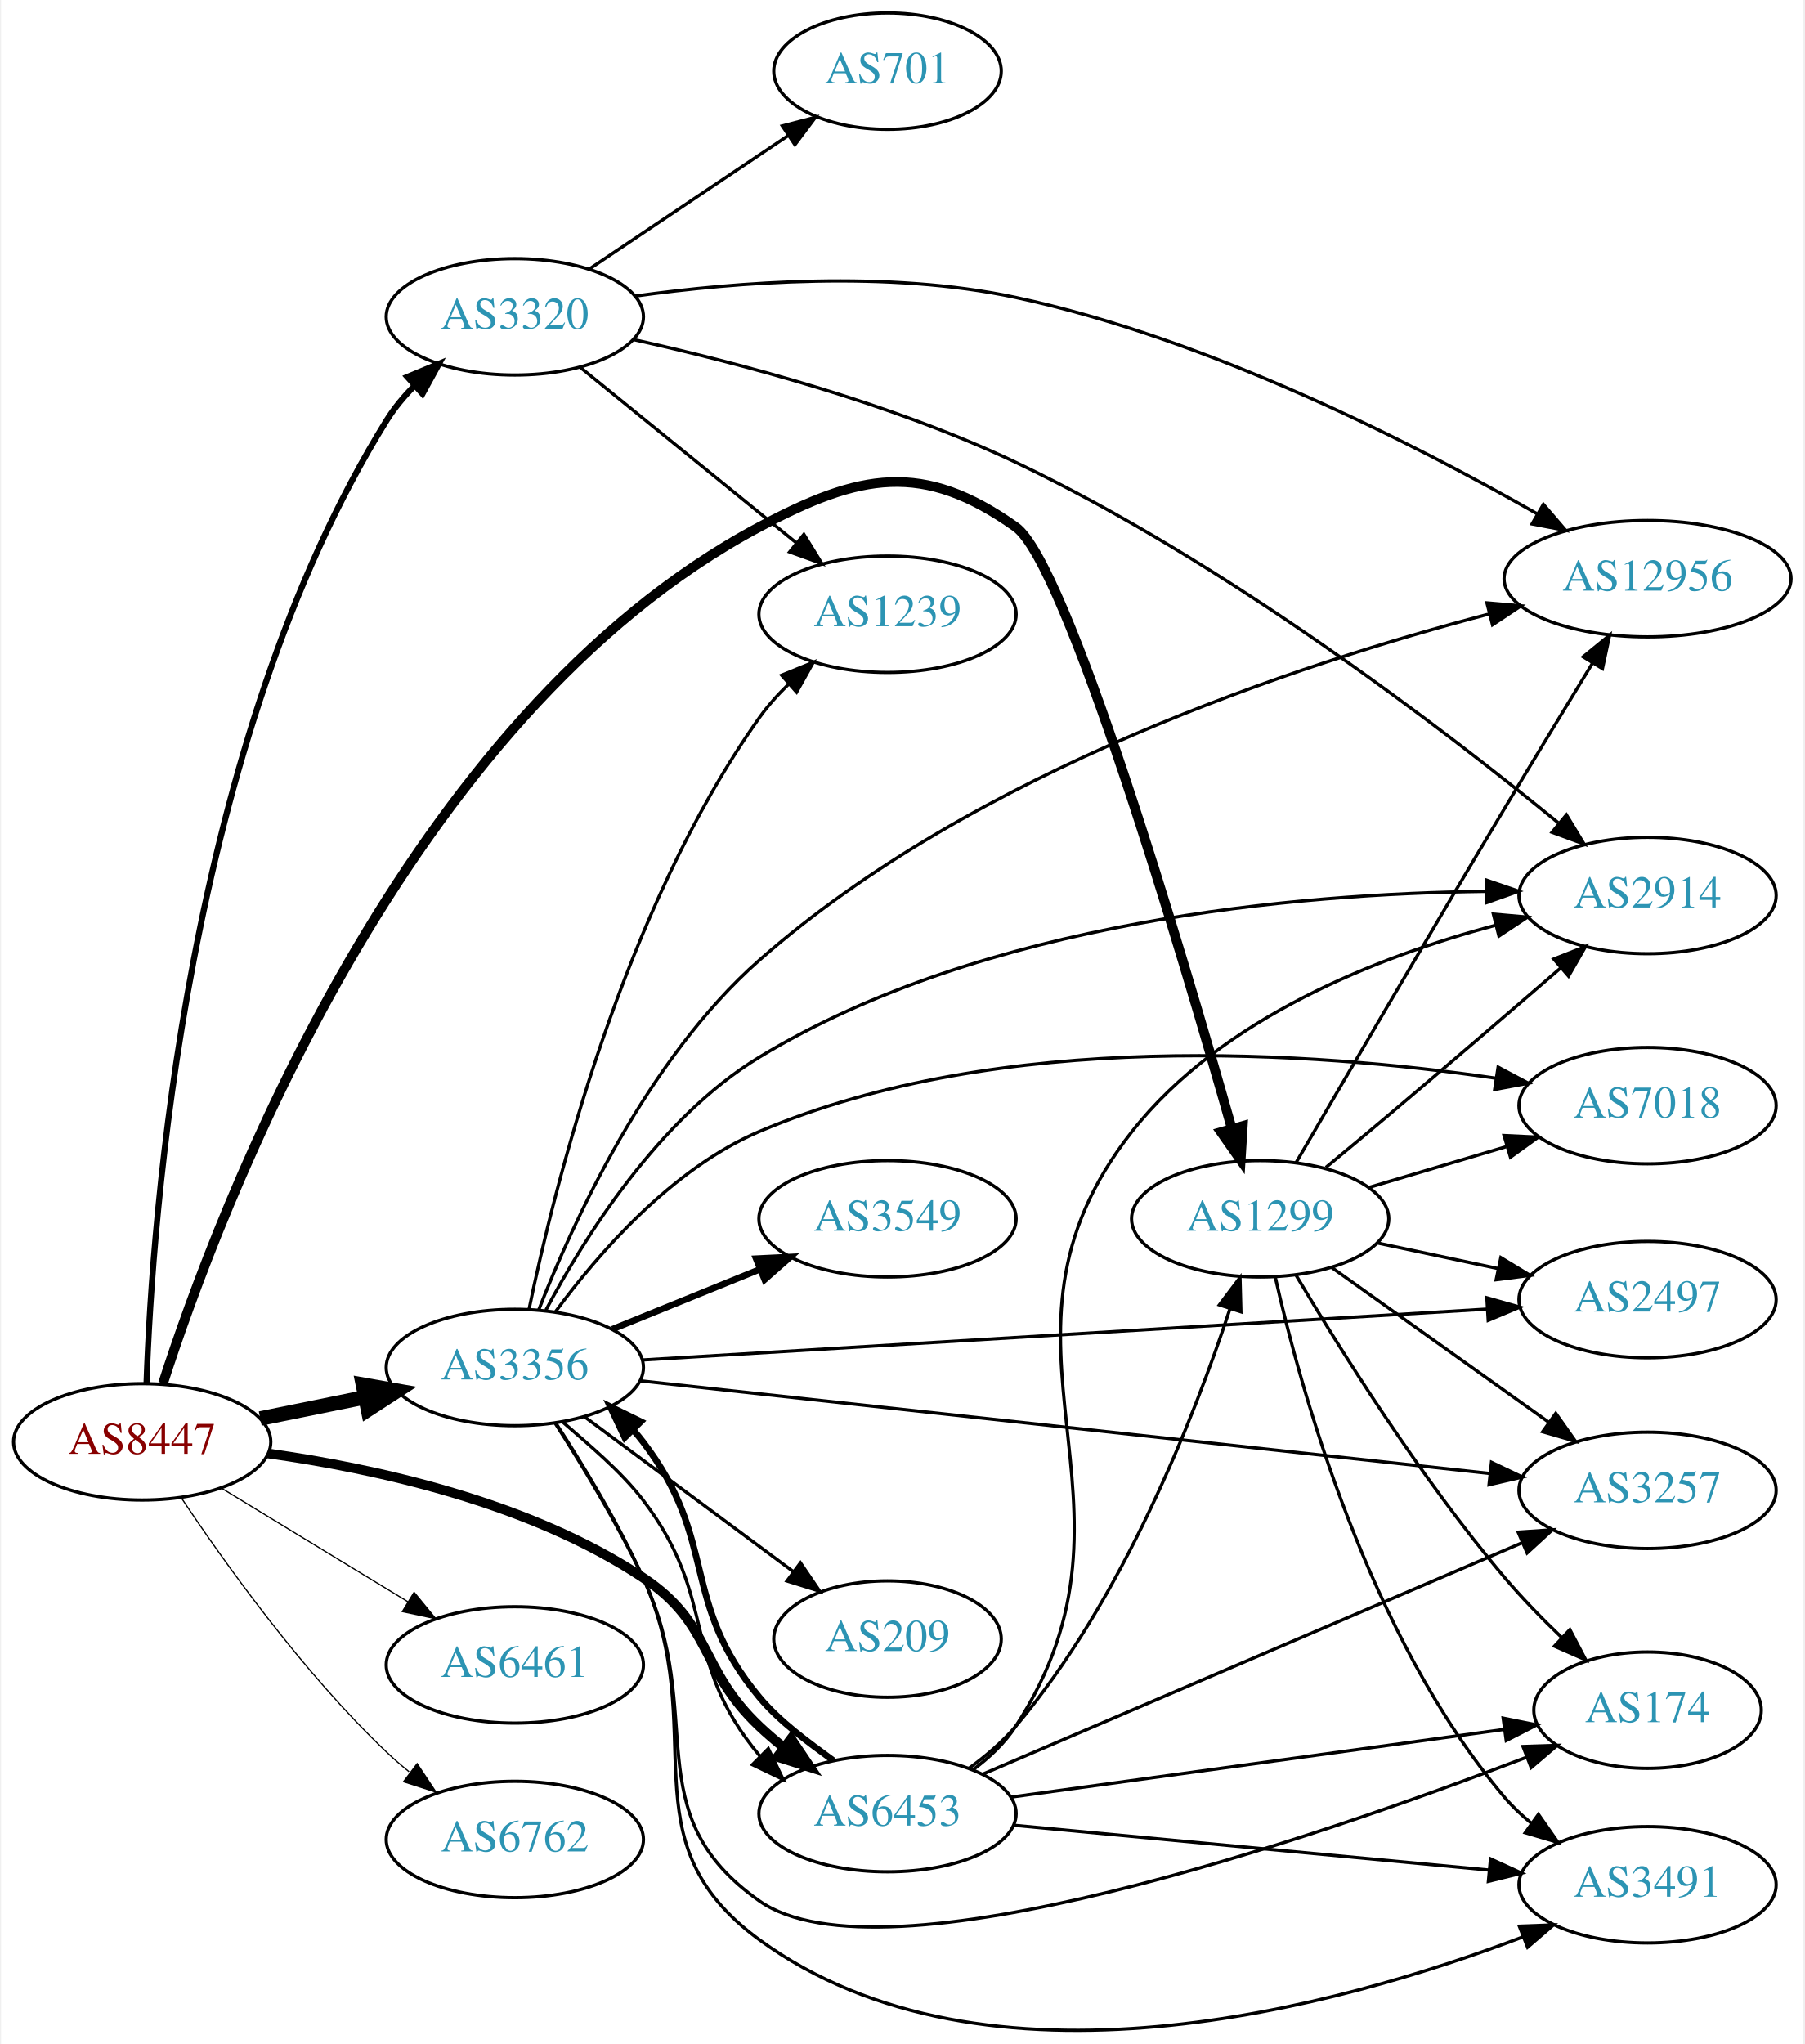
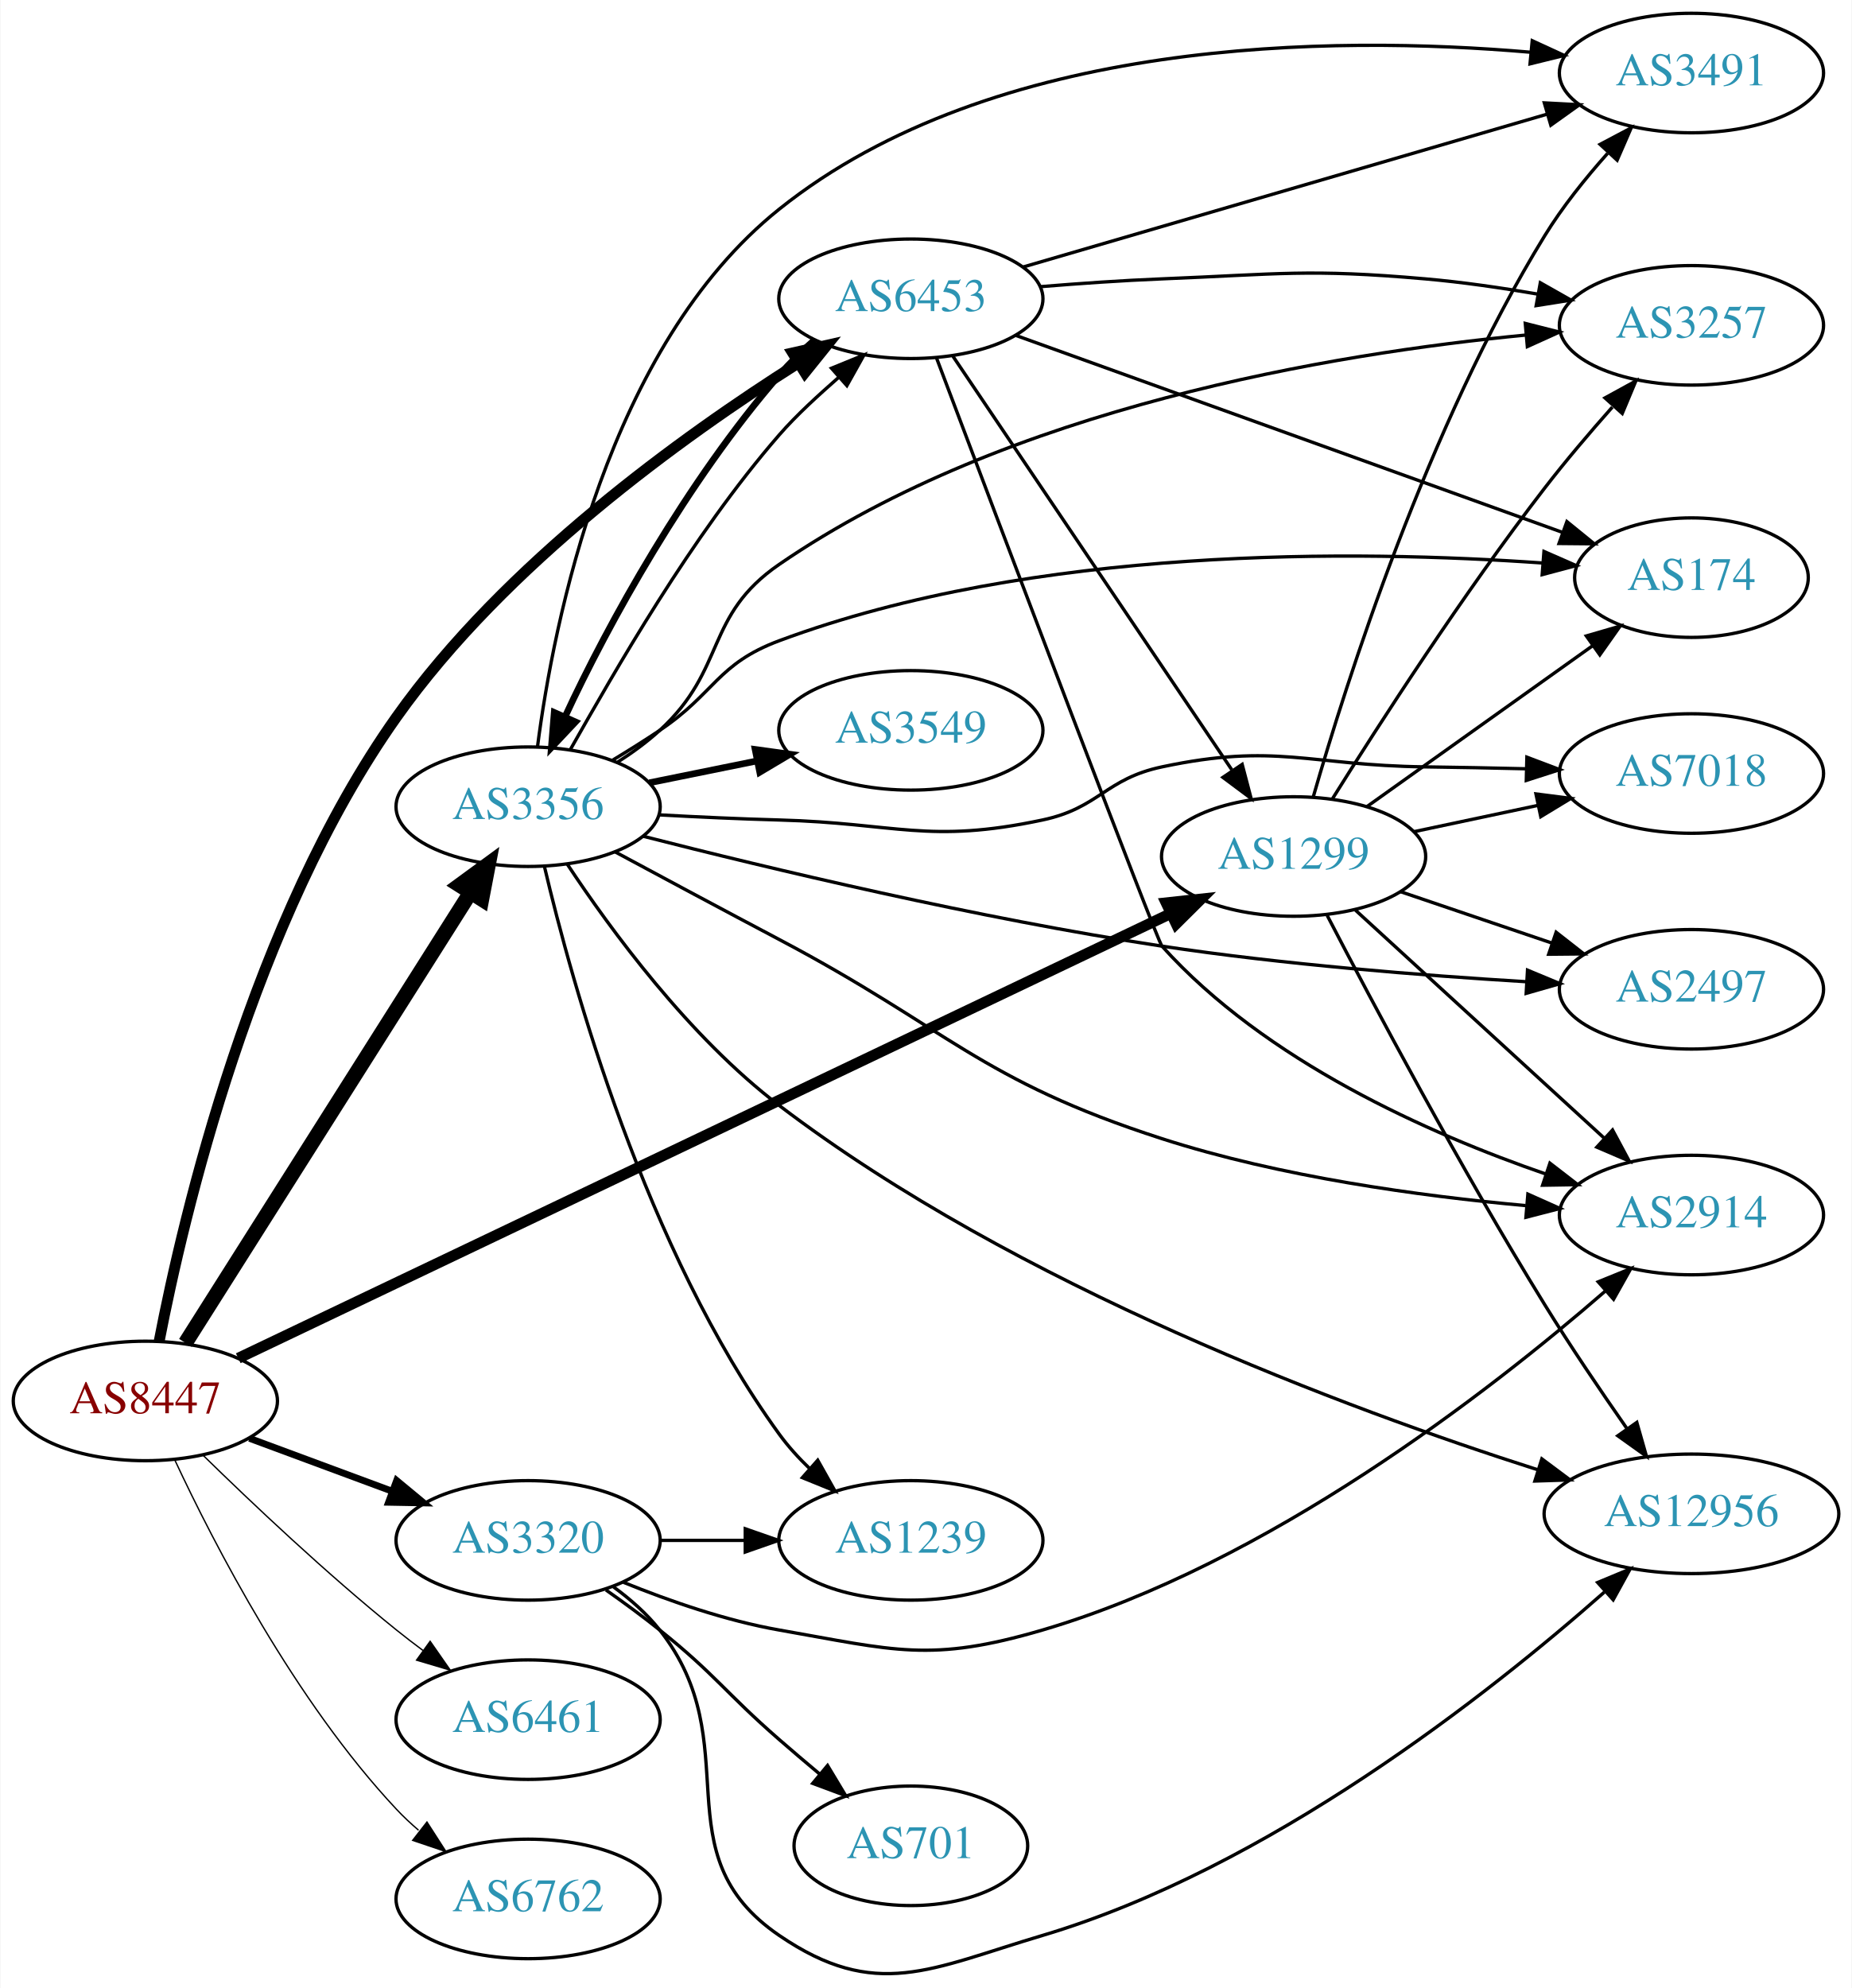
- <svg xmlns="http://www.w3.org/2000/svg" xmlns:xlink="http://www.w3.org/1999/xlink" width="558pt" height="632pt" viewBox="0.00 0.00 557.56 632.26">
-   <g id="graph0" class="graph" transform="scale(1 1) rotate(0) translate(4 628.258)">
-     <polygon fill="white" stroke="none" points="-4,4 -4,-628.258 553.564,-628.258 553.564,4 -4,4" />
+ <svg xmlns="http://www.w3.org/2000/svg" xmlns:xlink="http://www.w3.org/1999/xlink" width="558pt" height="599pt" viewBox="0.00 0.00 557.56 598.83">
+   <g id="graph0" class="graph" transform="scale(1 1) rotate(0) translate(4 594.833)">
+     <polygon fill="white" stroke="none" points="-4,4 -4,-594.833 553.564,-594.833 553.564,4 -4,4" />
    <g id="node1" class="node">
      <g id="a_node1">
        <a xlink:href="/asn/8447" xlink:title="AS8447 ~ A1 Telekom Austria AG [AT]">
-           <ellipse fill="#ffffff" stroke="black" cx="39.647" cy="-182.258" rx="39.794" ry="18" />
-           <text text-anchor="middle" x="39.647" y="-178.558" font-family="Times,serif" font-size="14.00" fill="#880000">AS8447</text>
+           <ellipse fill="#ffffff" stroke="black" cx="39.647" cy="-172.833" rx="39.794" ry="18" />
+           <text text-anchor="middle" x="39.647" y="-169.133" font-family="Times,serif" font-size="14.00" fill="#880000">AS8447</text>
        </a>
      </g>
    </g>
    <g id="node2" class="node">
      <g id="a_node2">
        <a xlink:href="/asn/1299" xlink:title="AS1299 ~ Telia Carrier [EU]">
-           <ellipse fill="#ffffff" stroke="black" cx="385.525" cy="-251.258" rx="39.794" ry="18" />
-           <text text-anchor="middle" x="385.525" y="-247.558" font-family="Times,serif" font-size="14.00" fill="#2c94b3">AS1299</text>
+           <ellipse fill="#ffffff" stroke="black" cx="385.525" cy="-336.833" rx="39.794" ry="18" />
+           <text text-anchor="middle" x="385.525" y="-333.133" font-family="Times,serif" font-size="14.00" fill="#2c94b3">AS1299</text>
        </a>
      </g>
    </g>
    <g id="edge1" class="edge">
-       <path fill="none" stroke="black" stroke-width="3" d="M46.098,-200.346C63.094,-253.084 120.676,-406.655 230.586,-465.258 261.683,-481.838 281.147,-485.665 309.879,-465.258 325.588,-454.1 360.959,-334.733 376.707,-279.279" />
-       <polygon fill="black" stroke="black" stroke-width="3" points="380.147,-279.974 379.496,-269.4 373.41,-278.072 380.147,-279.974" />
+       <path fill="none" stroke="black" stroke-width="3.273" d="M67.63,-185.702C129.025,-214.982 279.189,-286.597 348.449,-319.628" />
+       <polygon fill="black" stroke="black" stroke-width="3.273" points="347.134,-322.878 357.667,-324.024 350.148,-316.56 347.134,-322.878" />
    </g>
    <g id="node3" class="node">
      <g id="a_node3">
        <a xlink:href="/asn/3320" xlink:title="AS3320 ~ DTAG [DE]">
-           <ellipse fill="#ffffff" stroke="black" cx="154.939" cy="-530.258" rx="39.794" ry="18" />
-           <text text-anchor="middle" x="154.939" y="-526.558" font-family="Times,serif" font-size="14.00" fill="#2c94b3">AS3320</text>
+           <ellipse fill="#ffffff" stroke="black" cx="154.939" cy="-130.833" rx="39.794" ry="18" />
+           <text text-anchor="middle" x="154.939" y="-127.133" font-family="Times,serif" font-size="14.00" fill="#2c94b3">AS3320</text>
        </a>
      </g>
    </g>
    <g id="edge2" class="edge">
-       <path fill="none" stroke="black" stroke-width="1.875" d="M41,-200.545C42.773,-251.588 53.301,-398.402 115.293,-498.258 117.684,-502.108 120.699,-505.716 123.986,-509.02" />
-       <polygon fill="black" stroke="black" stroke-width="1.875" points="121.7,-511.67 131.48,-515.744 126.375,-506.46 121.7,-511.67" />
+       <path fill="none" stroke="black" stroke-width="2.045" d="M71.007,-161.578C84.214,-156.681 99.871,-150.877 114.003,-145.638" />
+       <polygon fill="black" stroke="black" stroke-width="2.045" points="115.335,-148.877 123.495,-142.119 112.902,-142.314 115.335,-148.877" />
    </g>
    <g id="node4" class="node">
      <g id="a_node4">
        <a xlink:href="/asn/3356" xlink:title="AS3356 ~ Level 3 Parent, LLC [US]">
-           <ellipse fill="#ffffff" stroke="black" cx="154.939" cy="-205.258" rx="39.794" ry="18" />
-           <text text-anchor="middle" x="154.939" y="-201.558" font-family="Times,serif" font-size="14.00" fill="#2c94b3">AS3356</text>
+           <ellipse fill="#ffffff" stroke="black" cx="154.939" cy="-351.833" rx="39.794" ry="18" />
+           <text text-anchor="middle" x="154.939" y="-348.133" font-family="Times,serif" font-size="14.00" fill="#2c94b3">AS3356</text>
        </a>
      </g>
    </g>
    <g id="edge3" class="edge">
-       <path fill="none" stroke="black" stroke-width="4.5" d="M76.182,-189.472C86.411,-191.549 97.711,-193.843 108.454,-196.024" />
-       <polygon fill="black" stroke="black" stroke-width="4.5" points="107.946,-199.938 118.53,-198.069 109.513,-192.221 107.946,-199.938" />
+       <path fill="none" stroke="black" stroke-width="4.5" d="M51.716,-190.322C71.734,-221.95 114.045,-288.8 137.469,-325.81" />
+       <polygon fill="black" stroke="black" stroke-width="4.5" points="134.317,-328.192 142.992,-334.536 140.971,-323.981 134.317,-328.192" />
    </g>
    <g id="node5" class="node">
      <g id="a_node5">
        <a xlink:href="/asn/6453" xlink:title="AS6453 ~ TATA COMMUNICATIONS (AMERICA) INC [US]">
-           <ellipse fill="#ffffff" stroke="black" cx="270.232" cy="-67.258" rx="39.794" ry="18" />
-           <text text-anchor="middle" x="270.232" y="-63.558" font-family="Times,serif" font-size="14.00" fill="#2c94b3">AS6453</text>
+           <ellipse fill="#ffffff" stroke="black" cx="270.232" cy="-504.833" rx="39.794" ry="18" />
+           <text text-anchor="middle" x="270.232" y="-501.133" font-family="Times,serif" font-size="14.00" fill="#2c94b3">AS6453</text>
        </a>
      </g>
    </g>
    <g id="edge4" class="edge">
-       <path fill="none" stroke="black" stroke-width="3" d="M78.534,-178.68C111.508,-174.069 159.401,-163.641 194.586,-140.258 216.208,-125.889 211.738,-112.11 230.586,-94.258 232.963,-92.006 235.54,-89.799 238.198,-87.678" />
-       <polygon fill="black" stroke="black" stroke-width="3" points="240.389,-90.41 246.29,-81.611 236.19,-84.809 240.389,-90.41" />
+       <path fill="none" stroke="black" stroke-width="3.273" d="M43.812,-190.87C51.124,-228.657 71.98,-317.68 115.293,-378.833 147.91,-424.884 201.604,-463.48 236.181,-485.377" />
+       <polygon fill="black" stroke="black" stroke-width="3.273" points="234.624,-488.531 244.964,-490.841 238.322,-482.587 234.624,-488.531" />
    </g>
    <g id="node6" class="node">
      <g id="a_node6">
        <a xlink:href="/asn/6461" xlink:title="AS6461 ~ Zayo Bandwidth [US]">
-           <ellipse fill="#ffffff" stroke="black" cx="154.939" cy="-113.258" rx="39.794" ry="18" />
-           <text text-anchor="middle" x="154.939" y="-109.558" font-family="Times,serif" font-size="14.00" fill="#2c94b3">AS6461</text>
+           <ellipse fill="#ffffff" stroke="black" cx="154.939" cy="-76.833" rx="39.794" ry="18" />
+           <text text-anchor="middle" x="154.939" y="-73.133" font-family="Times,serif" font-size="14.00" fill="#2c94b3">AS6461</text>
        </a>
      </g>
    </g>
    <g id="edge5" class="edge">
-       <path fill="none" stroke="black" stroke-width="0.375" d="M64.121,-167.961C80.83,-157.784 103.486,-143.986 121.862,-132.794" />
-       <polygon fill="black" stroke="black" stroke-width="0.375" points="123.775,-135.727 130.495,-127.536 120.134,-129.749 123.775,-135.727" />
+       <path fill="none" stroke="black" stroke-width="0.409" d="M56.961,-156.536C71.707,-142.107 94.263,-120.768 115.293,-103.833 117.843,-101.779 120.539,-99.709 123.275,-97.676" />
+       <polygon fill="black" stroke="black" stroke-width="0.409" points="125.428,-100.438 131.488,-91.747 121.331,-94.762 125.428,-100.438" />
    </g>
    <g id="node7" class="node">
      <g id="a_node7">
        <a xlink:href="/asn/6762" xlink:title="AS6762 ~ TELECOM ITALIA SPARKLE S.p.A. [IT]">
-           <ellipse fill="#ffffff" stroke="black" cx="154.939" cy="-59.258" rx="39.794" ry="18" />
-           <text text-anchor="middle" x="154.939" y="-55.558" font-family="Times,serif" font-size="14.00" fill="#2c94b3">AS6762</text>
+           <ellipse fill="#ffffff" stroke="black" cx="154.939" cy="-22.833" rx="39.794" ry="18" />
+           <text text-anchor="middle" x="154.939" y="-19.133" font-family="Times,serif" font-size="14.00" fill="#2c94b3">AS6762</text>
        </a>
      </g>
    </g>
    <g id="edge6" class="edge">
-       <path fill="none" stroke="black" stroke-width="0.375" d="M51.688,-165.047C65.181,-144.8 89.427,-110.834 115.293,-86.258 117.462,-84.196 119.8,-82.173 122.215,-80.219" />
-       <polygon fill="black" stroke="black" stroke-width="0.375" points="124.72,-82.713 130.582,-73.888 120.496,-77.131 124.72,-82.713" />
+       <path fill="none" stroke="black" stroke-width="0.409" d="M48.543,-154.996C60.4,-129.59 84.71,-82.45 115.293,-49.833 117.34,-47.65 119.59,-45.54 121.945,-43.526" />
+       <polygon fill="black" stroke="black" stroke-width="0.409" points="124.47,-45.995 130.203,-37.086 120.165,-40.475 124.47,-45.995" />
    </g>
    <g id="node8" class="node">
      <g id="a_node8">
-         <a xlink:href="/asn/174" xlink:title="AS174 ~ Cogent Communications [US]">
-           <ellipse fill="#ffffff" stroke="black" cx="505.368" cy="-99.258" rx="35.194" ry="18" />
-           <text text-anchor="middle" x="505.368" y="-95.558" font-family="Times,serif" font-size="14.00" fill="#2c94b3">AS174</text>
+         <a xlink:href="/asn/2914" xlink:title="AS2914 ~ NTT America, Inc. [US]">
+           <ellipse fill="#ffffff" stroke="black" cx="505.368" cy="-228.833" rx="39.794" ry="18" />
+           <text text-anchor="middle" x="505.368" y="-225.133" font-family="Times,serif" font-size="14.00" fill="#2c94b3">AS2914</text>
        </a>
      </g>
    </g>
    <g id="edge7" class="edge">
-       <path fill="none" stroke="black" d="M396.566,-233.887C409.976,-211.307 435.086,-171.118 461.172,-140.258 466.522,-133.928 472.757,-127.543 478.797,-121.757" />
-       <polygon fill="black" stroke="black" points="481.335,-124.177 486.264,-114.798 476.562,-119.056 481.335,-124.177" />
+       <path fill="none" stroke="black" d="M404.168,-320.664C424.04,-302.451 456.503,-272.7 479.072,-252.016" />
+       <polygon fill="black" stroke="black" points="481.598,-254.449 486.605,-245.112 476.868,-249.288 481.598,-254.449" />
    </g>
    <g id="node9" class="node">
      <g id="a_node9">
-         <a xlink:href="/asn/7018" xlink:title="AS7018 ~ AT&amp;T Services, Inc. [US]">
-           <ellipse fill="#ffffff" stroke="black" cx="505.368" cy="-286.258" rx="39.794" ry="18" />
-           <text text-anchor="middle" x="505.368" y="-282.558" font-family="Times,serif" font-size="14.00" fill="#2c94b3">AS7018</text>
+         <a xlink:href="/asn/174" xlink:title="AS174 ~ Cogent Communications [US]">
+           <ellipse fill="#ffffff" stroke="black" cx="505.368" cy="-420.833" rx="35.194" ry="18" />
+           <text text-anchor="middle" x="505.368" y="-417.133" font-family="Times,serif" font-size="14.00" fill="#2c94b3">AS174</text>
        </a>
      </g>
    </g>
    <g id="edge8" class="edge">
-       <path fill="none" stroke="black" d="M419.038,-260.914C432.195,-264.822 447.567,-269.388 461.611,-273.559" />
-       <polygon fill="black" stroke="black" points="460.969,-277.019 471.552,-276.511 462.962,-270.309 460.969,-277.019" />
+       <path fill="none" stroke="black" d="M407.593,-351.85C426.562,-365.371 454.607,-385.363 475.63,-400.348" />
+       <polygon fill="black" stroke="black" points="473.703,-403.272 483.877,-406.227 477.766,-397.572 473.703,-403.272" />
    </g>
    <g id="node10" class="node">
      <g id="a_node10">
-         <a xlink:href="/asn/3257" xlink:title="AS3257 ~ GTT [DE]">
-           <ellipse fill="#ffffff" stroke="black" cx="505.368" cy="-167.258" rx="39.794" ry="18" />
-           <text text-anchor="middle" x="505.368" y="-163.558" font-family="Times,serif" font-size="14.00" fill="#2c94b3">AS3257</text>
+         <a xlink:href="/asn/7018" xlink:title="AS7018 ~ AT&amp;T Services, Inc. [US]">
+           <ellipse fill="#ffffff" stroke="black" cx="505.368" cy="-361.833" rx="39.794" ry="18" />
+           <text text-anchor="middle" x="505.368" y="-358.133" font-family="Times,serif" font-size="14.00" fill="#2c94b3">AS7018</text>
        </a>
      </g>
    </g>
    <g id="edge9" class="edge">
-       <path fill="none" stroke="black" d="M407.593,-236.24C426.329,-222.885 453.92,-203.218 474.853,-188.297" />
-       <polygon fill="black" stroke="black" points="476.974,-191.083 483.085,-182.428 472.911,-185.383 476.974,-191.083" />
+       <path fill="none" stroke="black" d="M421.882,-344.334C433.534,-346.806 446.659,-349.59 458.954,-352.198" />
+       <polygon fill="black" stroke="black" points="458.528,-355.686 469.036,-354.337 459.98,-348.838 458.528,-355.686" />
    </g>
    <g id="node11" class="node">
      <g id="a_node11">
-         <a xlink:href="/asn/2497" xlink:title="AS2497 ~ Internet Initiative Japan Inc. [JP]">
-           <ellipse fill="#ffffff" stroke="black" cx="505.368" cy="-226.258" rx="39.794" ry="18" />
-           <text text-anchor="middle" x="505.368" y="-222.558" font-family="Times,serif" font-size="14.00" fill="#2c94b3">AS2497</text>
+         <a xlink:href="/asn/3257" xlink:title="AS3257 ~ GTT [DE]">
+           <ellipse fill="#ffffff" stroke="black" cx="505.368" cy="-496.833" rx="39.794" ry="18" />
+           <text text-anchor="middle" x="505.368" y="-493.133" font-family="Times,serif" font-size="14.00" fill="#2c94b3">AS3257</text>
        </a>
      </g>
    </g>
    <g id="edge10" class="edge">
-       <path fill="none" stroke="black" d="M421.882,-243.757C433.534,-241.285 446.659,-238.501 458.954,-235.892" />
-       <polygon fill="black" stroke="black" points="459.98,-239.252 469.036,-233.753 458.528,-232.405 459.98,-239.252" />
+       <path fill="none" stroke="black" d="M397.237,-354.241C411.166,-376.517 436.626,-416.027 461.172,-447.833 467.481,-456.008 474.768,-464.568 481.538,-472.203" />
+       <polygon fill="black" stroke="black" points="479.32,-474.971 488.61,-480.064 484.524,-470.289 479.32,-474.971" />
    </g>
    <g id="node12" class="node">
      <g id="a_node12">
-         <a xlink:href="/asn/2914" xlink:title="AS2914 ~ NTT America, Inc. [US]">
-           <ellipse fill="#ffffff" stroke="black" cx="505.368" cy="-351.258" rx="39.794" ry="18" />
-           <text text-anchor="middle" x="505.368" y="-347.558" font-family="Times,serif" font-size="14.00" fill="#2c94b3">AS2914</text>
+         <a xlink:href="/asn/2497" xlink:title="AS2497 ~ Internet Initiative Japan Inc. [JP]">
+           <ellipse fill="#ffffff" stroke="black" cx="505.368" cy="-296.833" rx="39.794" ry="18" />
+           <text text-anchor="middle" x="505.368" y="-293.133" font-family="Times,serif" font-size="14.00" fill="#2c94b3">AS2497</text>
        </a>
      </g>
    </g>
    <g id="edge11" class="edge">
-       <path fill="none" stroke="black" d="M405.846,-267.142C412.039,-272.263 418.912,-277.979 425.172,-283.258 443.105,-298.379 463.149,-315.593 478.586,-328.918" />
-       <polygon fill="black" stroke="black" points="476.348,-331.61 486.203,-335.5 480.925,-326.313 476.348,-331.61" />
+       <path fill="none" stroke="black" d="M417.796,-326.219C431.779,-321.472 448.45,-315.813 463.412,-310.735" />
+       <polygon fill="black" stroke="black" points="464.607,-314.025 472.952,-307.497 462.357,-307.397 464.607,-314.025" />
    </g>
    <g id="node13" class="node">
      <g id="a_node13">
        <a xlink:href="/asn/12956" xlink:title="AS12956 ~ TELXIUS [ES]">
-           <ellipse fill="#ffffff" stroke="black" cx="505.368" cy="-449.258" rx="44.393" ry="18" />
-           <text text-anchor="middle" x="505.368" y="-445.558" font-family="Times,serif" font-size="14.00" fill="#2c94b3">AS12956</text>
+           <ellipse fill="#ffffff" stroke="black" cx="505.368" cy="-138.833" rx="44.393" ry="18" />
+           <text text-anchor="middle" x="505.368" y="-135.133" font-family="Times,serif" font-size="14.00" fill="#2c94b3">AS12956</text>
        </a>
      </g>
    </g>
    <g id="edge12" class="edge">
-       <path fill="none" stroke="black" d="M396.585,-268.562C410.845,-293.05 437.807,-339.188 461.172,-378.258 470.077,-393.148 480.147,-409.716 488.323,-423.099" />
-       <polygon fill="black" stroke="black" points="485.439,-425.091 493.643,-431.796 491.41,-421.439 485.439,-425.091" />
+       <path fill="none" stroke="black" d="M395.66,-319.049C409.232,-292.931 435.849,-242.853 461.172,-201.833 468.867,-189.367 477.965,-175.929 485.821,-164.678" />
+       <polygon fill="black" stroke="black" points="488.907,-166.376 491.806,-156.185 483.185,-162.344 488.907,-166.376" />
    </g>
    <g id="node14" class="node">
      <g id="a_node14">
        <a xlink:href="/asn/3491" xlink:title="AS3491 ~ PCCW Global, Inc. [US]">
-           <ellipse fill="#ffffff" stroke="black" cx="505.368" cy="-45.258" rx="39.794" ry="18" />
-           <text text-anchor="middle" x="505.368" y="-41.558" font-family="Times,serif" font-size="14.00" fill="#2c94b3">AS3491</text>
+           <ellipse fill="#ffffff" stroke="black" cx="505.368" cy="-572.833" rx="39.794" ry="18" />
+           <text text-anchor="middle" x="505.368" y="-569.133" font-family="Times,serif" font-size="14.00" fill="#2c94b3">AS3491</text>
        </a>
      </g>
    </g>
    <g id="edge13" class="edge">
-       <path fill="none" stroke="black" d="M390.163,-233.343C397.942,-198.782 419.019,-121.936 461.172,-72.258 463.604,-69.392 466.418,-66.733 469.422,-64.292" />
-       <polygon fill="black" stroke="black" points="471.611,-67.029 477.681,-58.346 467.521,-61.349 471.611,-67.029" />
-     </g>
-     <g id="edge16" class="edge">
-       <path fill="none" stroke="black" d="M191.649,-523.219C223.623,-516.134 271.28,-503.611 309.879,-485.258 374.673,-454.449 441.751,-403.156 477.723,-373.773" />
-       <polygon fill="black" stroke="black" points="480.267,-376.212 485.757,-367.151 475.815,-370.81 480.267,-376.212" />
-     </g>
-     <g id="edge17" class="edge">
-       <path fill="none" stroke="black" d="M192.141,-536.67C223.614,-541.063 270.252,-544.717 309.879,-536.258 369.74,-523.479 433.475,-490.87 471.065,-469.406" />
-       <polygon fill="black" stroke="black" points="473.141,-472.248 480.041,-464.208 469.633,-466.191 473.141,-472.248" />
+       <path fill="none" stroke="black" d="M391.444,-354.792C401.356,-389.258 425.842,-466.358 461.172,-523.833 466.493,-532.489 473.38,-541.088 480.086,-548.609" />
+       <polygon fill="black" stroke="black" points="477.845,-551.341 487.208,-556.3 482.981,-546.584 477.845,-551.341" />
+     </g>
+     <g id="edge14" class="edge">
+       <path fill="none" stroke="black" d="M183.664,-118.202C197.457,-112.597 214.568,-106.641 230.586,-103.833 265.298,-97.748 276.065,-93.904 309.879,-103.833 377.799,-123.777 444.442,-175.567 479.332,-205.859" />
+       <polygon fill="black" stroke="black" points="477.279,-208.715 487.095,-212.702 481.908,-203.464 477.279,-208.715" />
+     </g>
+     <g id="edge15" class="edge">
+       <path fill="none" stroke="black" d="M180.683,-116.807C185.769,-113.085 190.738,-108.72 194.586,-103.833 221.748,-69.335 194.32,-36.585 230.586,-11.833 259.694,8.034 276.101,-1.781 309.879,-11.833 377.867,-32.065 444.246,-84.452 479.129,-115.255" />
+       <polygon fill="black" stroke="black" points="477.114,-118.149 486.896,-122.219 481.787,-112.937 477.114,-118.149" />
    </g>
    <g id="node15" class="node">
      <g id="a_node15">
-         <a xlink:href="/asn/701" xlink:title="AS701 ~ UUNET [US]">
-           <ellipse fill="#ffffff" stroke="black" cx="270.232" cy="-606.258" rx="35.194" ry="18" />
-           <text text-anchor="middle" x="270.232" y="-602.558" font-family="Times,serif" font-size="14.00" fill="#2c94b3">AS701</text>
-         </a>
-       </g>
-     </g>
-     <g id="edge14" class="edge">
-       <path fill="none" stroke="black" d="M178.052,-545.092C195.587,-556.854 220.26,-573.406 239.52,-586.326" />
-       <polygon fill="black" stroke="black" points="237.688,-589.312 247.943,-591.976 241.588,-583.498 237.688,-589.312" />
+         <a xlink:href="/asn/1239" xlink:title="AS1239 ~ Sprint [US]">
+           <ellipse fill="#ffffff" stroke="black" cx="270.232" cy="-130.833" rx="39.794" ry="18" />
+           <text text-anchor="middle" x="270.232" y="-127.133" font-family="Times,serif" font-size="14.00" fill="#2c94b3">AS1239</text>
+         </a>
+       </g>
+     </g>
+     <g id="edge16" class="edge">
+       <path fill="none" stroke="black" d="M194.612,-130.833C202.815,-130.833 211.579,-130.833 220.111,-130.833" />
+       <polygon fill="black" stroke="black" points="220.35,-134.333 230.35,-130.833 220.35,-127.333 220.35,-134.333" />
    </g>
    <g id="node16" class="node">
      <g id="a_node16">
-         <a xlink:href="/asn/1239" xlink:title="AS1239 ~ Sprint [US]">
-           <ellipse fill="#ffffff" stroke="black" cx="270.232" cy="-438.258" rx="39.794" ry="18" />
-           <text text-anchor="middle" x="270.232" y="-434.558" font-family="Times,serif" font-size="14.00" fill="#2c94b3">AS1239</text>
-         </a>
-       </g>
-     </g>
-     <g id="edge15" class="edge">
-       <path fill="none" stroke="black" d="M175.158,-514.651C193.55,-499.716 221.469,-477.044 242.12,-460.275" />
-       <polygon fill="black" stroke="black" points="244.363,-462.962 249.92,-453.941 239.95,-457.528 244.363,-462.962" />
+         <a xlink:href="/asn/701" xlink:title="AS701 ~ UUNET [US]">
+           <ellipse fill="#ffffff" stroke="black" cx="270.232" cy="-38.833" rx="35.194" ry="18" />
+           <text text-anchor="middle" x="270.232" y="-35.133" font-family="Times,serif" font-size="14.00" fill="#2c94b3">AS701</text>
+         </a>
+       </g>
+     </g>
+     <g id="edge17" class="edge">
+       <path fill="none" stroke="black" d="M178.379,-115.903C183.788,-112.102 189.478,-107.929 194.586,-103.833 211.519,-90.254 214.222,-85.092 230.586,-70.833 234.508,-67.415 238.703,-63.851 242.831,-60.394" />
+       <polygon fill="black" stroke="black" points="245.138,-63.027 250.595,-53.946 240.666,-57.642 245.138,-63.027" />
+     </g>
+     <g id="edge27" class="edge">
+       <path fill="none" stroke="black" d="M167.638,-369.016C180.854,-392.224 204.017,-433.293 230.586,-463.833 235.893,-469.932 242.431,-475.815 248.611,-481.266" />
+       <polygon fill="black" stroke="black" points="246.32,-483.912 256.127,-487.922 250.961,-478.672 246.32,-483.912" />
+     </g>
+     <g id="edge18" class="edge">
+       <path fill="none" stroke="black" d="M181.122,-338.241C195.574,-330.465 214.074,-320.553 230.586,-311.833 281.665,-284.857 290.902,-269.563 345.879,-251.833 381.54,-240.332 423.577,-234.566 455.394,-231.684" />
+       <polygon fill="black" stroke="black" points="456.096,-235.137 465.768,-230.813 455.51,-228.162 456.096,-235.137" />
+     </g>
+     <g id="edge19" class="edge">
+       <path fill="none" stroke="black" d="M180.306,-365.798C185.098,-368.693 190.045,-371.791 194.586,-374.833 211.203,-385.963 211.843,-394.855 230.586,-401.833 307.561,-430.49 405.017,-429.168 460.464,-425.247" />
+       <polygon fill="black" stroke="black" points="460.943,-428.721 470.645,-424.464 460.406,-421.741 460.943,-428.721" />
+     </g>
+     <g id="edge23" class="edge">
+       <path fill="none" stroke="black" d="M194.282,-349.384C205.935,-348.746 218.78,-348.149 230.586,-347.833 265.815,-346.89 275.405,-340.517 309.879,-347.833 327.007,-351.468 328.751,-360.198 345.879,-363.833 380.352,-371.149 389.933,-364.278 425.172,-363.833 434.971,-363.709 445.45,-363.499 455.471,-363.261" />
+       <polygon fill="black" stroke="black" points="455.793,-366.754 465.702,-363.005 455.617,-359.756 455.793,-366.754" />
+     </g>
+     <g id="edge22" class="edge">
+       <path fill="none" stroke="black" d="M181.926,-365.282C186.378,-368.136 190.787,-371.351 194.586,-374.833 214.774,-393.333 208.016,-409.327 230.586,-424.833 299.372,-472.091 397.361,-488.334 455.549,-493.915" />
+       <polygon fill="black" stroke="black" points="455.314,-497.407 465.585,-494.809 455.935,-490.435 455.314,-497.407" />
+     </g>
+     <g id="edge25" class="edge">
+       <path fill="none" stroke="black" d="M189.648,-342.923C227.419,-333.281 290.611,-318.171 345.879,-309.833 382.423,-304.32 424.086,-301.018 455.521,-299.122" />
+       <polygon fill="black" stroke="black" points="455.986,-302.601 465.768,-298.532 455.583,-295.613 455.986,-302.601" />
+     </g>
+     <g id="edge20" class="edge">
+       <path fill="none" stroke="black" d="M166.715,-334.559C179.777,-314.788 203.443,-282.481 230.586,-261.833 302.182,-207.37 401.719,-170.427 458.955,-152.142" />
+       <polygon fill="black" stroke="black" points="460.301,-155.388 468.791,-149.05 458.202,-148.71 460.301,-155.388" />
+     </g>
+     <g id="edge24" class="edge">
+       <path fill="none" stroke="black" d="M157.786,-370.035C162.558,-406.904 178.807,-490.412 230.586,-531.833 295.376,-583.663 397.287,-584.234 456.79,-579.11" />
+       <polygon fill="black" stroke="black" points="457.408,-582.567 467.032,-578.135 456.745,-575.599 457.408,-582.567" />
    </g>
    <g id="edge26" class="edge">
-       <path fill="none" stroke="black" d="M169.807,-188.346C177.844,-181.361 187.702,-173.25 194.586,-164.258 218.041,-133.62 205.898,-114.911 230.586,-85.258 230.723,-85.093 230.862,-84.928 231.002,-84.764" />
-       <polygon fill="black" stroke="black" points="233.361,-87.354 237.976,-77.817 228.421,-82.395 233.361,-87.354" />
-     </g>
-     <g id="edge18" class="edge">
-       <path fill="none" stroke="black" d="M167.371,-188.098C175.608,-175.272 186.629,-157.117 194.586,-140.258 214.748,-97.54 191.939,-67.419 230.586,-40.258 268.613,-13.531 402.54,-59.631 467.918,-84.687" />
-       <polygon fill="black" stroke="black" points="466.833,-88.02 477.422,-88.367 469.361,-81.493 466.833,-88.02" />
-     </g>
-     <g id="edge22" class="edge">
-       <path fill="none" stroke="black" d="M167.569,-222.586C180.565,-240.269 203.392,-266.705 230.586,-278.258 305.367,-310.027 402.288,-302.952 458.482,-294.733" />
-       <polygon fill="black" stroke="black" points="459.134,-298.173 468.486,-293.194 458.07,-291.255 459.134,-298.173" />
-     </g>
-     <g id="edge25" class="edge">
-       <path fill="none" stroke="black" d="M193.558,-201.155C257.245,-194.209 386.198,-180.145 456.324,-172.497" />
-       <polygon fill="black" stroke="black" points="457.081,-175.936 466.642,-171.372 456.322,-168.977 457.081,-175.936" />
-     </g>
-     <g id="edge23" class="edge">
-       <path fill="none" stroke="black" d="M194.559,-207.585C258.348,-211.43 385.61,-219.1 455.541,-223.315" />
-       <polygon fill="black" stroke="black" points="455.649,-226.828 465.842,-223.936 456.07,-219.84 455.649,-226.828" />
-     </g>
-     <g id="edge20" class="edge">
-       <path fill="none" stroke="black" d="M164.544,-223.014C176.247,-245.133 199.358,-282.315 230.586,-301.258 300.395,-343.604 397.335,-351.832 455.171,-352.532" />
-       <polygon fill="black" stroke="black" points="455.483,-356.034 465.5,-352.582 455.517,-349.034 455.483,-356.034" />
-     </g>
-     <g id="edge27" class="edge">
-       <path fill="none" stroke="black" d="M162.336,-223.094C172.77,-249.904 195.841,-300.694 230.586,-331.258 297.264,-389.911 397.544,-422.947 456.434,-438.359" />
-       <polygon fill="black" stroke="black" points="455.669,-441.776 466.224,-440.858 457.401,-434.993 455.669,-441.776" />
-     </g>
-     <g id="edge19" class="edge">
-       <path fill="none" stroke="black" d="M167.545,-188.178C175.869,-175.392 186.921,-157.252 194.586,-140.258 216.083,-92.595 188.334,-59.057 230.586,-28.258 300.798,22.924 409.989,-7.481 466.939,-29.178" />
-       <polygon fill="black" stroke="black" points="465.693,-32.449 476.281,-32.839 468.247,-25.931 465.693,-32.449" />
-     </g>
-     <g id="edge24" class="edge">
-       <path fill="none" stroke="black" d="M159.358,-223.402C167.031,-260.549 188.348,-346.767 230.586,-406.258 233.21,-409.953 236.364,-413.469 239.723,-416.724" />
-       <polygon fill="black" stroke="black" points="237.472,-419.405 247.282,-423.406 242.108,-414.16 237.472,-419.405" />
+       <path fill="none" stroke="black" d="M159.817,-333.967C168.135,-298.617 190.289,-218.372 230.586,-162.833 233.248,-159.164 236.424,-155.665 239.795,-152.418" />
+       <polygon fill="black" stroke="black" points="242.179,-154.983 247.365,-145.744 237.549,-149.732 242.179,-154.983" />
    </g>
    <g id="node17" class="node">
      <g id="a_node17">
        <a xlink:href="/asn/3549" xlink:title="AS3549 ~ Level 3 Parent, LLC [US]">
-           <ellipse fill="#ffffff" stroke="black" cx="270.232" cy="-251.258" rx="39.794" ry="18" />
-           <text text-anchor="middle" x="270.232" y="-247.558" font-family="Times,serif" font-size="14.00" fill="#2c94b3">AS3549</text>
+           <ellipse fill="#ffffff" stroke="black" cx="270.232" cy="-374.833" rx="39.794" ry="18" />
+           <text text-anchor="middle" x="270.232" y="-371.133" font-family="Times,serif" font-size="14.00" fill="#2c94b3">AS3549</text>
        </a>
      </g>
    </g>
    <g id="edge21" class="edge">
-       <path fill="none" stroke="black" stroke-width="2" d="M185.115,-217.104C198.991,-222.738 215.768,-229.55 230.677,-235.603" />
-       <polygon fill="black" stroke="black" stroke-width="2" points="229.573,-238.933 240.156,-239.452 232.207,-232.447 229.573,-238.933" />
-     </g>
-     <g id="node18" class="node">
-       <g id="a_node18">
-         <a xlink:href="/asn/209" xlink:title="AS209 ~ CenturyLink Communications, LLC [US]">
-           <ellipse fill="#ffffff" stroke="black" cx="270.232" cy="-121.258" rx="35.194" ry="18" />
-           <text text-anchor="middle" x="270.232" y="-117.558" font-family="Times,serif" font-size="14.00" fill="#2c94b3">AS209</text>
-         </a>
-       </g>
+       <path fill="none" stroke="black" stroke-width="2" d="M191.475,-359.047C201.704,-361.124 213.004,-363.418 223.747,-365.599" />
+       <polygon fill="black" stroke="black" stroke-width="2" points="223.326,-369.085 233.823,-367.644 224.719,-362.225 223.326,-369.085" />
    </g>
    <g id="edge28" class="edge">
-       <path fill="none" stroke="black" d="M176.456,-190.046C194.533,-176.643 221.036,-156.992 241.092,-142.122" />
-       <polygon fill="black" stroke="black" points="243.301,-144.842 249.249,-136.074 239.131,-139.219 243.301,-144.842" />
+       <path fill="none" stroke="black" d="M282.93,-487.487C302.859,-457.935 343.503,-397.665 366.892,-362.981" />
+       <polygon fill="black" stroke="black" points="370.032,-364.584 372.722,-354.336 364.229,-360.67 370.032,-364.584" />
+     </g>
+     <g id="edge29" class="edge">
+       <path fill="none" stroke="black" stroke-width="2" d="M241.187,-492.401C237.438,-489.115 233.788,-485.513 230.586,-481.833 202.906,-450.016 178.924,-406.772 166.033,-378.85" />
+       <polygon fill="black" stroke="black" stroke-width="2" points="169.207,-377.374 161.948,-369.657 162.81,-380.216 169.207,-377.374" />
+     </g>
+     <g id="edge32" class="edge">
+       <path fill="none" stroke="black" d="M277.955,-487.022C296.01,-439.221 344.304,-311.586 345.879,-309.833 376.932,-275.27 426.183,-253.365 461.542,-241.172" />
+       <polygon fill="black" stroke="black" points="462.735,-244.464 471.12,-237.988 460.527,-237.821 462.735,-244.464" />
+     </g>
+     <g id="edge31" class="edge">
+       <path fill="none" stroke="black" d="M301.711,-493.851C344.027,-478.605 420.54,-451.036 466.479,-434.484" />
+       <polygon fill="black" stroke="black" points="467.851,-437.711 476.072,-431.028 465.478,-431.125 467.851,-437.711" />
    </g>
    <g id="edge30" class="edge">
-       <path fill="none" stroke="black" d="M295.32,-81.198C300.556,-84.975 305.754,-89.385 309.879,-94.258 343.099,-133.507 365.165,-190.053 376.208,-223.488" />
-       <polygon fill="black" stroke="black" points="372.897,-224.623 379.282,-233.078 379.563,-222.487 372.897,-224.623" />
-     </g>
-     <g id="edge31" class="edge">
-       <path fill="none" stroke="black" stroke-width="2" d="M253.421,-83.704C245.755,-89.305 236.87,-95.71 230.586,-103.258 205.898,-132.911 218.041,-151.62 194.586,-182.258 193.659,-183.468 192.679,-184.663 191.656,-185.835" />
-       <polygon fill="black" stroke="black" stroke-width="2" points="188.944,-183.6 184.417,-193.18 193.93,-188.514 188.944,-183.6" />
-     </g>
-     <g id="edge29" class="edge">
-       <path fill="none" stroke="black" d="M308.431,-72.364C349.967,-78.065 417.107,-87.28 460.996,-93.305" />
-       <polygon fill="black" stroke="black" points="460.695,-96.796 471.078,-94.688 461.647,-89.861 460.695,-96.796" />
-     </g>
-     <g id="edge32" class="edge">
-       <path fill="none" stroke="black" d="M299.819,-79.52C341.707,-97.487 419.83,-130.996 466.463,-150.999" />
-       <polygon fill="black" stroke="black" points="465.342,-154.327 475.912,-155.052 468.102,-147.893 465.342,-154.327" />
+       <path fill="none" stroke="black" d="M309.171,-508.475C320.925,-509.444 333.927,-510.353 345.879,-510.833 381.092,-512.246 390.065,-513.912 425.172,-510.833 436.247,-509.861 448.094,-508.14 459.162,-506.229" />
+       <polygon fill="black" stroke="black" points="459.846,-509.662 469.062,-504.437 458.599,-502.774 459.846,-509.662" />
    </g>
    <g id="edge33" class="edge">
-       <path fill="none" stroke="black" d="M296.649,-80.8C301.7,-84.547 306.485,-89.045 309.879,-94.258 355.342,-164.091 294.383,-212.746 345.879,-278.258 373.601,-313.525 422.28,-332.417 458.397,-342.079" />
-       <polygon fill="black" stroke="black" points="457.669,-345.505 468.222,-344.565 459.386,-338.719 457.669,-345.505" />
-     </g>
-     <g id="edge34" class="edge">
-       <path fill="none" stroke="black" d="M309.209,-63.674C349.344,-59.887 412.747,-53.904 456.33,-49.791" />
-       <polygon fill="black" stroke="black" points="456.781,-53.264 466.408,-48.84 456.123,-46.295 456.781,-53.264" />
+       <path fill="none" stroke="black" d="M304.141,-514.431C345.449,-526.48 416.382,-547.17 461.787,-560.413" />
+       <polygon fill="black" stroke="black" points="461.047,-563.843 471.627,-563.283 463.007,-557.123 461.047,-563.843" />
    </g>
  </g>
</svg>
